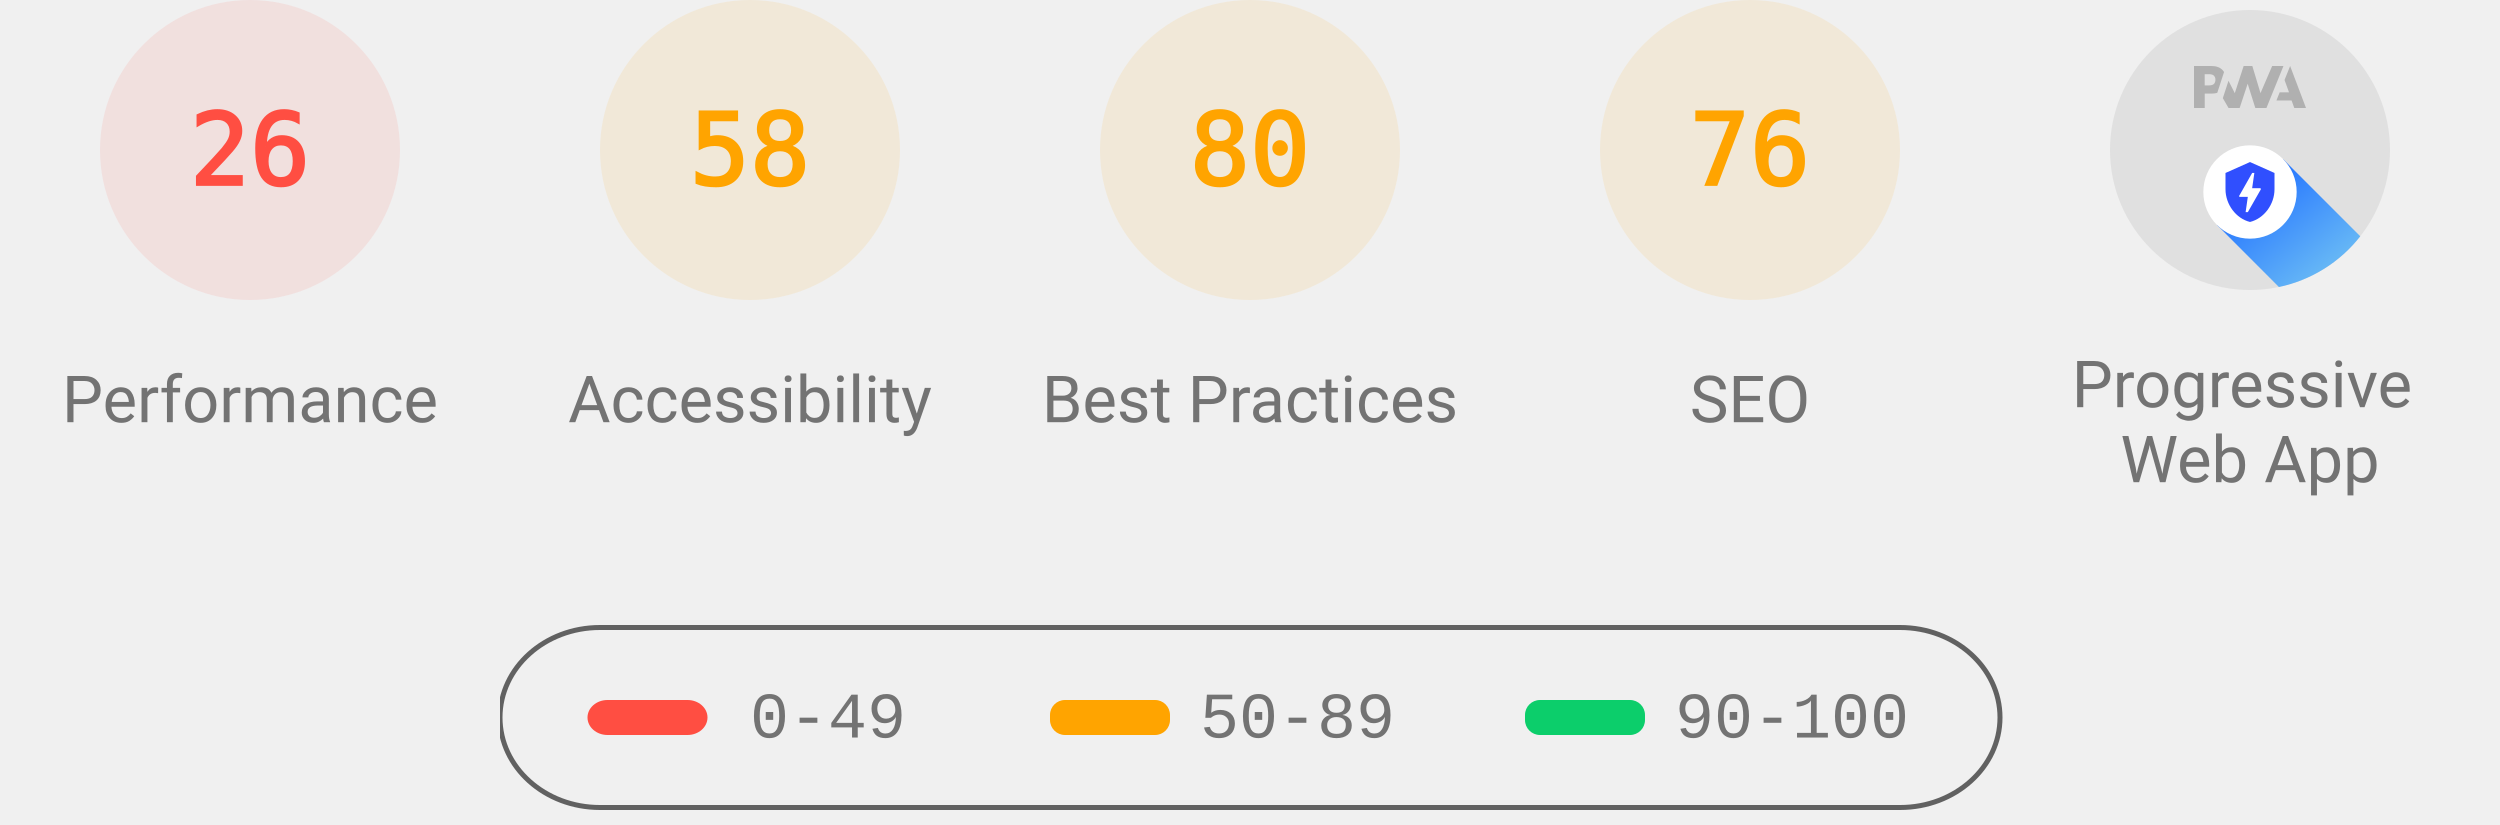
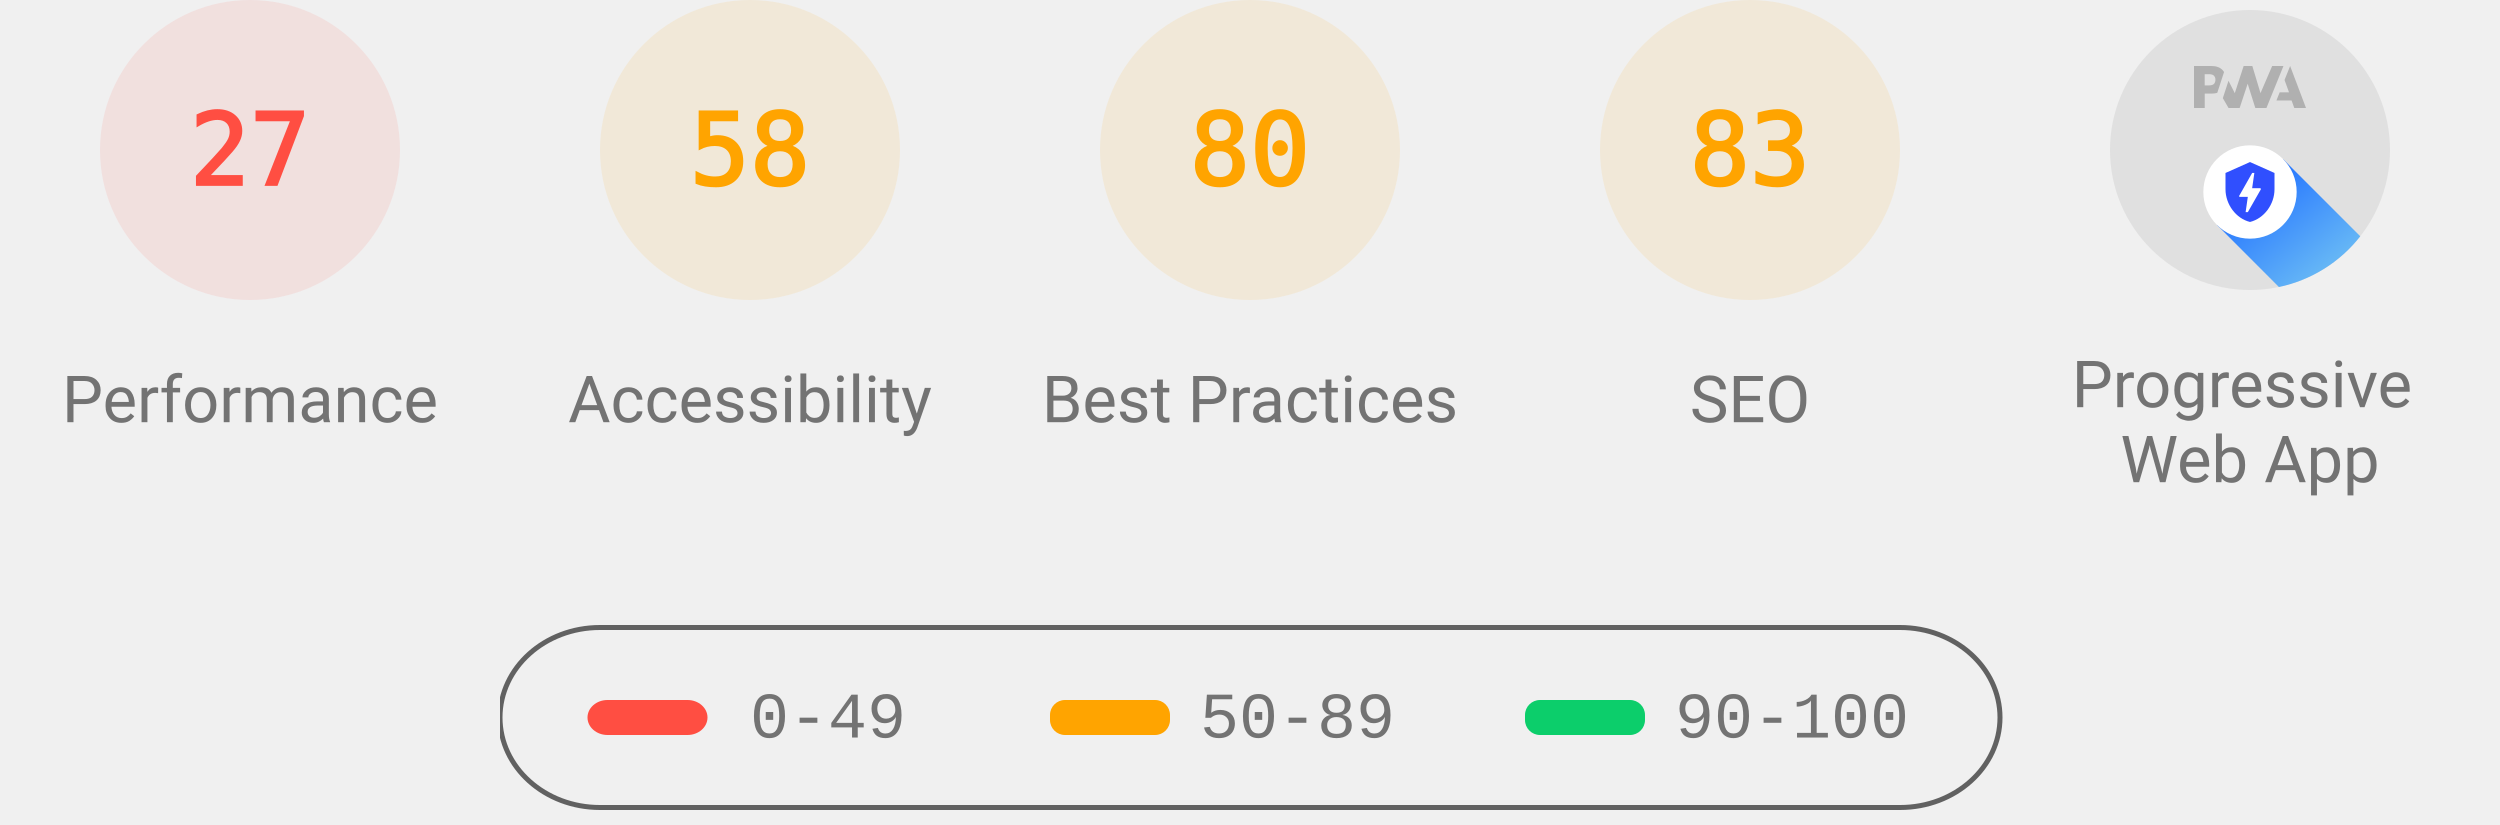
<svg xmlns="http://www.w3.org/2000/svg" class="theme--agnostic" fill="none" width="1000" height="330">
  <style>
			.gauge-base {
				opacity: 0.1
			}

			.gauge-arc {
				fill: none;
				animation-delay: 250ms;
				stroke-linecap: round;
				transform: rotate(-90deg);
				transform-origin: 100px 60px;
				animation: load-gauge 1s ease forwards
			}

			.guage-text {
				font-size: 40px;
				font-family: monospace;
				text-align: center
			}

			.guage-red {
				color: #ff4e42;
				fill: #ff4e42;
				stroke: #ff4e42
			}
			.guage-orange {
				color: #ffa400;
				fill: #ffa400;
				stroke: #ffa400
			}
			.guage-green {
				color: #0cce6b;
				fill: #0cce6b;
				stroke: #0cce6b
			}
			.theme--agnostic .guage-undefined {
				color: #5c5c5c;
				fill: #5c5c5c;
				stroke: #5c5c5c
			}
			.theme--light .guage-undefined {
				color: #1e1e1e;
				fill: #1e1e1e;
				stroke: #1e1e1e
			}
			.theme--dark .guage-undefined {
				color: #f5f5f5;
				fill: #f5f5f5;
				stroke: #f5f5f5
			}

			.guage-title {
				stroke: none;
				font-size: 26px;
				line-height: 26px;
				font-family: Roboto, Halvetica, Arial, sans-serif
			}
			.metric.guage-title {
				font-family: 'Courier New', Courier, monospace
			}
			.theme--agnostic .guage-title {
				color: #737373;
				fill: #737373
			}
			.theme--light .guage-title {
				color: #212121;
				fill: #212121
			}
			.theme--dark .guage-title {
				color: #f5f5f5;
				fill: #f5f5f5
			}

			@keyframes load-gauge {
				from {
					stroke-dasharray: 0 352.858
				}
			}
			.lh-gauge--pwa__disc {
				fill: #e0e0e0
			}
			.lh-gauge--pwa__logo {
				position: relative;
				fill: #b0b0b0
			}
			.lh-gauge--pwa__invisible {
				display: none
			}
			.lh-gauge--pwa__visible {
				display: inline
			}
			.guage-invisible {
				display: none
			}
			.lh-gauge--pwa__logo--primary-color {
				fill: #304ffe
			}
			.theme--agnostic .lh-gauge--pwa__logo--secondary-color {
				fill: #787878
			}
			.theme--light .lh-gauge--pwa__logo--secondary-color {
				fill: #3d3d3d
			}
			.theme--dark .lh-gauge--pwa__logo--secondary-color {
				fill: #d8b6b6
			}
			.theme--light #svg_2 {
				stroke: #00000022
			}
			.theme--agnostic #svg_2 {
				stroke: #616161
			}
			.theme--light #svg_2 {
				stroke: #00000022
			}
			.theme--dark #svg_2 {
				stroke: #f5f5f566
			}
		</style>
  <svg class="guage-div guage-perf guage-red" viewBox="0 0 200 200" width="200" height="200" x="0" y="0">
    <circle class="gauge-base" r="56" cx="100" cy="60" stroke-width="8" />
-     <circle class="gauge-arc guage-arc-1" r="56" cx="100" cy="60" stroke-width="8" style="stroke-dasharray: 91.483, 351.858;" />
-     <text class="guage-text" x="100px" y="60px" alignment-baseline="central" dominant-baseline="central" text-anchor="middle">26</text>
+     <circle class="gauge-arc guage-arc-1" r="56" cx="100" cy="60" stroke-width="8" style="stroke-dasharray: 95.002, 351.858;" />
+     <text class="guage-text" x="100px" y="60px" alignment-baseline="central" dominant-baseline="central" text-anchor="middle">27</text>
    <text class="guage-title" x="100px" y="160px" alignment-baseline="central" dominant-baseline="central" text-anchor="middle">Performance</text>
  </svg>
  <svg class="guage-div guage-acc guage-orange" viewBox="0 0 200 200" width="200" height="200" x="200" y="0">
    <circle class="gauge-base" r="56" cx="100" cy="60" stroke-width="8" />
    <circle class="gauge-arc guage-arc-2" r="56" cx="100" cy="60" stroke-width="8" style="stroke-dasharray: 204.078, 351.858;" />
    <text class="guage-text" x="100px" y="60px" alignment-baseline="central" dominant-baseline="central" text-anchor="middle">58</text>
    <text class="guage-title" x="100px" y="160px" alignment-baseline="central" dominant-baseline="central" text-anchor="middle">Accessibility</text>
  </svg>
  <svg class="guage-div guage-best guage-orange" viewBox="0 0 200 200" width="200" height="200" x="400" y="0">
    <circle class="gauge-base" r="56" cx="100" cy="60" stroke-width="8" />
    <circle class="gauge-arc guage-arc-3" r="56" cx="100" cy="60" stroke-width="8" style="stroke-dasharray: 281.486, 351.858;" />
    <text class="guage-text" x="100px" y="60px" alignment-baseline="central" dominant-baseline="central" text-anchor="middle">80</text>
    <text class="guage-title" x="100px" y="160px" alignment-baseline="central" dominant-baseline="central" text-anchor="middle">Best Practices</text>
  </svg>
  <svg class="guage-div guage-seo guage-orange" viewBox="0 0 200 200" width="200" height="200" x="600" y="0">
    <circle class="gauge-base" r="56" cx="100" cy="60" stroke-width="8" />
-     <circle class="gauge-arc guage-arc-4" r="56" cx="100" cy="60" stroke-width="8" style="stroke-dasharray: 267.412, 351.858;" />
-     <text class="guage-text" x="100px" y="60px" alignment-baseline="central" dominant-baseline="central" text-anchor="middle">76</text>
+     <circle class="gauge-arc guage-arc-4" r="56" cx="100" cy="60" stroke-width="8" style="stroke-dasharray: 292.042, 351.858;" />
+     <text class="guage-text" x="100px" y="60px" alignment-baseline="central" dominant-baseline="central" text-anchor="middle">83</text>
    <text class="guage-title" x="100px" y="160px" alignment-baseline="central" dominant-baseline="central" text-anchor="middle">SEO</text>
  </svg>
  <svg class="guage-div guage-pwa " viewBox="0 0 200 200" width="200" height="200" x="800" y="0">
    <svg viewBox="0 0 60 60" width="112" height="112" x="44" y="4">
      <defs>
        <linearGradient id="lh-gauge--pwa__check-circle__gradient-0" x1="50%" y1="0%" x2="50%" y2="100%">
          <stop stop-color="#00C852" offset="0%" />
          <stop stop-color="#009688" offset="100%" />
        </linearGradient>
        <linearGradient id="lh-gauge--pwa__installable__shadow-gradient-0" x1="76.056%" x2="24.111%" y1="82.995%" y2="24.735%">
          <stop stop-color="#A5D6A7" offset="0%" />
          <stop stop-color="#80CBC4" offset="100%" />
        </linearGradient>
        <linearGradient id="lh-gauge--pwa__fast-reliable__shadow-gradient-0" x1="76.056%" y1="82.995%" x2="25.678%" y2="26.493%">
          <stop stop-color="#64B5F6" offset="0%" />
          <stop stop-color="#2979FF" offset="100%" />
        </linearGradient>
        <g id="lh-gauge--pwa__fast-reliable-badge-0">
          <circle fill="#FFFFFF" cx="10" cy="10" r="10" />
          <path fill="#304FFE" d="M10 3.58l5.25 2.34v3.5c0 3.23-2.24 6.26-5.25 7-3.01-.74-5.25-3.77-5.25-7v-3.5L10 3.58zm-.47 10.74l2.76-4.83.03-.07c.04-.08 0-.24-.22-.24h-1.64l.47-3.26h-.47l-2.7 4.77c-.02.01.05-.1-.04.05-.09.16-.1.31.18.31h1.63l-.47 3.27h.47z" />
        </g>
        <g id="lh-gauge--pwa__installable-badge-0">
          <circle fill="#FFFFFF" cx="10" cy="10" r="10" />
          <path fill="#009688" d="M10 4.167A5.835 5.835 0 0 0 4.167 10 5.835 5.835 0 0 0 10 15.833 5.835 5.835 0 0 0 15.833 10 5.835 5.835 0 0 0 10 4.167zm2.917 6.416h-2.334v2.334H9.417v-2.334H7.083V9.417h2.334V7.083h1.166v2.334h2.334v1.166z" />
        </g>
      </defs>
      <g stroke="none" fill-rule="nonzero">
        <circle class="lh-gauge--pwa__disc" cx="30" cy="30" r="30" />
        <g class="lh-gauge--pwa__logo">
          <path d="M35.66 19.39l.7-1.75h2L37.4 15 38.6 12l3.4 9h-2.51l-.58-1.61z" />
          <path d="M33.52 21l3.65-9h-2.42l-2.5 5.82L30.5 12h-1.86l-1.9 5.82-1.35-2.65-1.21 3.72L25.4 21h2.38l1.72-5.2 1.64 5.2z" />
          <path fill-rule="nonzero" d="M20.3 17.91h1.48c.45 0 .85-.05 1.2-.15l.39-1.18 1.07-3.3a2.64 2.64 0 0 0-.28-.37c-.55-.6-1.36-.91-2.42-.91H18v9h2.3V17.9zm1.96-3.84c.22.22.33.5.33.87 0 .36-.1.65-.29.87-.2.23-.59.35-1.15.35h-.86v-2.41h.87c.52 0 .89.1 1.1.32z" />
        </g>
        <rect class="lh-gauge--pwa__component lh-gauge--pwa__na-line lh-gauge--pwa__invisible" fill="#FFFFFF" x="20" y="32" width="20" height="4" rx="2" />
        <g class="lh-gauge--pwa__component lh-gauge--pwa__fast-reliable-badge lh-gauge--pwa__visible" transform="translate(20, 29)">
          <path fill="url(#lh-gauge--pwa__fast-reliable__shadow-gradient-0)" d="M33.63 19.49A30 30 0 0 1 16.2 30.36L3 17.14 17.14 3l16.49 16.49z" />
          <use href="#lh-gauge--pwa__fast-reliable-badge-0" />
        </g>
        <g class="lh-gauge--pwa__component lh-gauge--pwa__installable-badge lh-gauge--pwa__invisible" transform="translate(20, 29)">
          <path fill="url(#lh-gauge--pwa__installable__shadow-gradient-0)" d="M33.629 19.487c-4.272 5.453-10.391 9.39-17.415 10.869L3 17.142 17.142 3 33.63 19.487z" />
          <use href="#lh-gauge--pwa__installable-badge-0" />
        </g>
        <g class="lh-gauge--pwa__component lh-gauge--pwa__fast-reliable-installable-badges lh-gauge--pwa__invisible">
          <g transform="translate(8, 29)">
            <path fill="url(#lh-gauge--pwa__fast-reliable__shadow-gradient-0)" d="M16.321 30.463L3 17.143 17.142 3l22.365 22.365A29.864 29.864 0 0 1 22 31c-1.942 0-3.84-.184-5.679-.537z" />
            <use href="#lh-gauge--pwa__fast-reliable-badge-0" />
          </g>
          <g transform="translate(32, 29)">
            <path fill="url(#lh-gauge--pwa__installable__shadow-gradient-0)" d="M25.982 11.84a30.107 30.107 0 0 1-13.08 15.203L3 17.143 17.142 3l8.84 8.84z" />
            <use href="#lh-gauge--pwa__installable-badge-0" />
          </g>
        </g>
        <g class="lh-gauge--pwa__component lh-gauge--pwa__check-circle lh-gauge--pwa__invisible" transform="translate(18, 28)">
          <circle fill="#FFFFFF" cx="12" cy="12" r="12" />
          <path fill="url(#lh-gauge--pwa__check-circle__gradient-0)" d="M12 2a10 10 0 1 0 0 20 10 10 0 0 0 0-20zm-2 15l-5-5 1.41-1.41L10 14.17l7.59-7.59L19 8l-9 9z" />
        </g>
      </g>
    </svg>
    <text class="guage-title" y="160px" alignment-baseline="central" dominant-baseline="central" text-anchor="middle">
      <tspan x="100px" dy="-6px">Progressive</tspan>
      <tspan x="100px" dy="30px">Web App</tspan>
    </text>
  </svg>
  <svg width="604" height="76" x="200" y="250">
    <g>
      <rect fill="none" id="canvas_background" height="80" width="604" y="-1" x="-1" />
      <g display="none" overflow="visible" y="0" x="0" height="100%" width="100%" id="canvasGrid">
        <rect fill="url(#gridpattern)" stroke-width="0" y="0" x="0" height="100%" width="100%" />
      </g>
    </g>
    <g>
      <rect fill-opacity="0" stroke-width="2" rx="40" id="svg_2" height="72" width="600" y="1" x="0" fill="#000000" />
      <rect stroke="#000" rx="8" id="svg_3" height="14" width="48" y="30" x="35" stroke-opacity="null" stroke-width="0" fill="#ff4e42" />
      <rect stroke="#000" rx="6" id="svg_4" height="14" width="48" y="30" x="220" stroke-opacity="null" stroke-width="0" fill="#ffa400" />
      <rect stroke="#000" rx="6" id="svg_5" height="14" width="48" y="30" x="410" stroke-opacity="null" stroke-width="0" fill="#0cce6b" />
      <text class="metric guage-title" xml:space="preserve" text-anchor="start" font-size="26" id="svg_6" y="45" x="100" stroke-opacity="null" stroke-width="0" stroke="#000">0-49</text>
      <text class="metric guage-title" xml:space="preserve" text-anchor="start" font-size="26" id="svg_7" y="45" x="280" stroke-opacity="null" stroke-width="0" stroke="#000">50-89</text>
      <text class="metric guage-title" xml:space="preserve" text-anchor="start" font-size="26" id="svg_8" y="45" x="470" stroke-opacity="null" stroke-width="0" stroke="#000">90-100</text>
    </g>
  </svg>
</svg>
